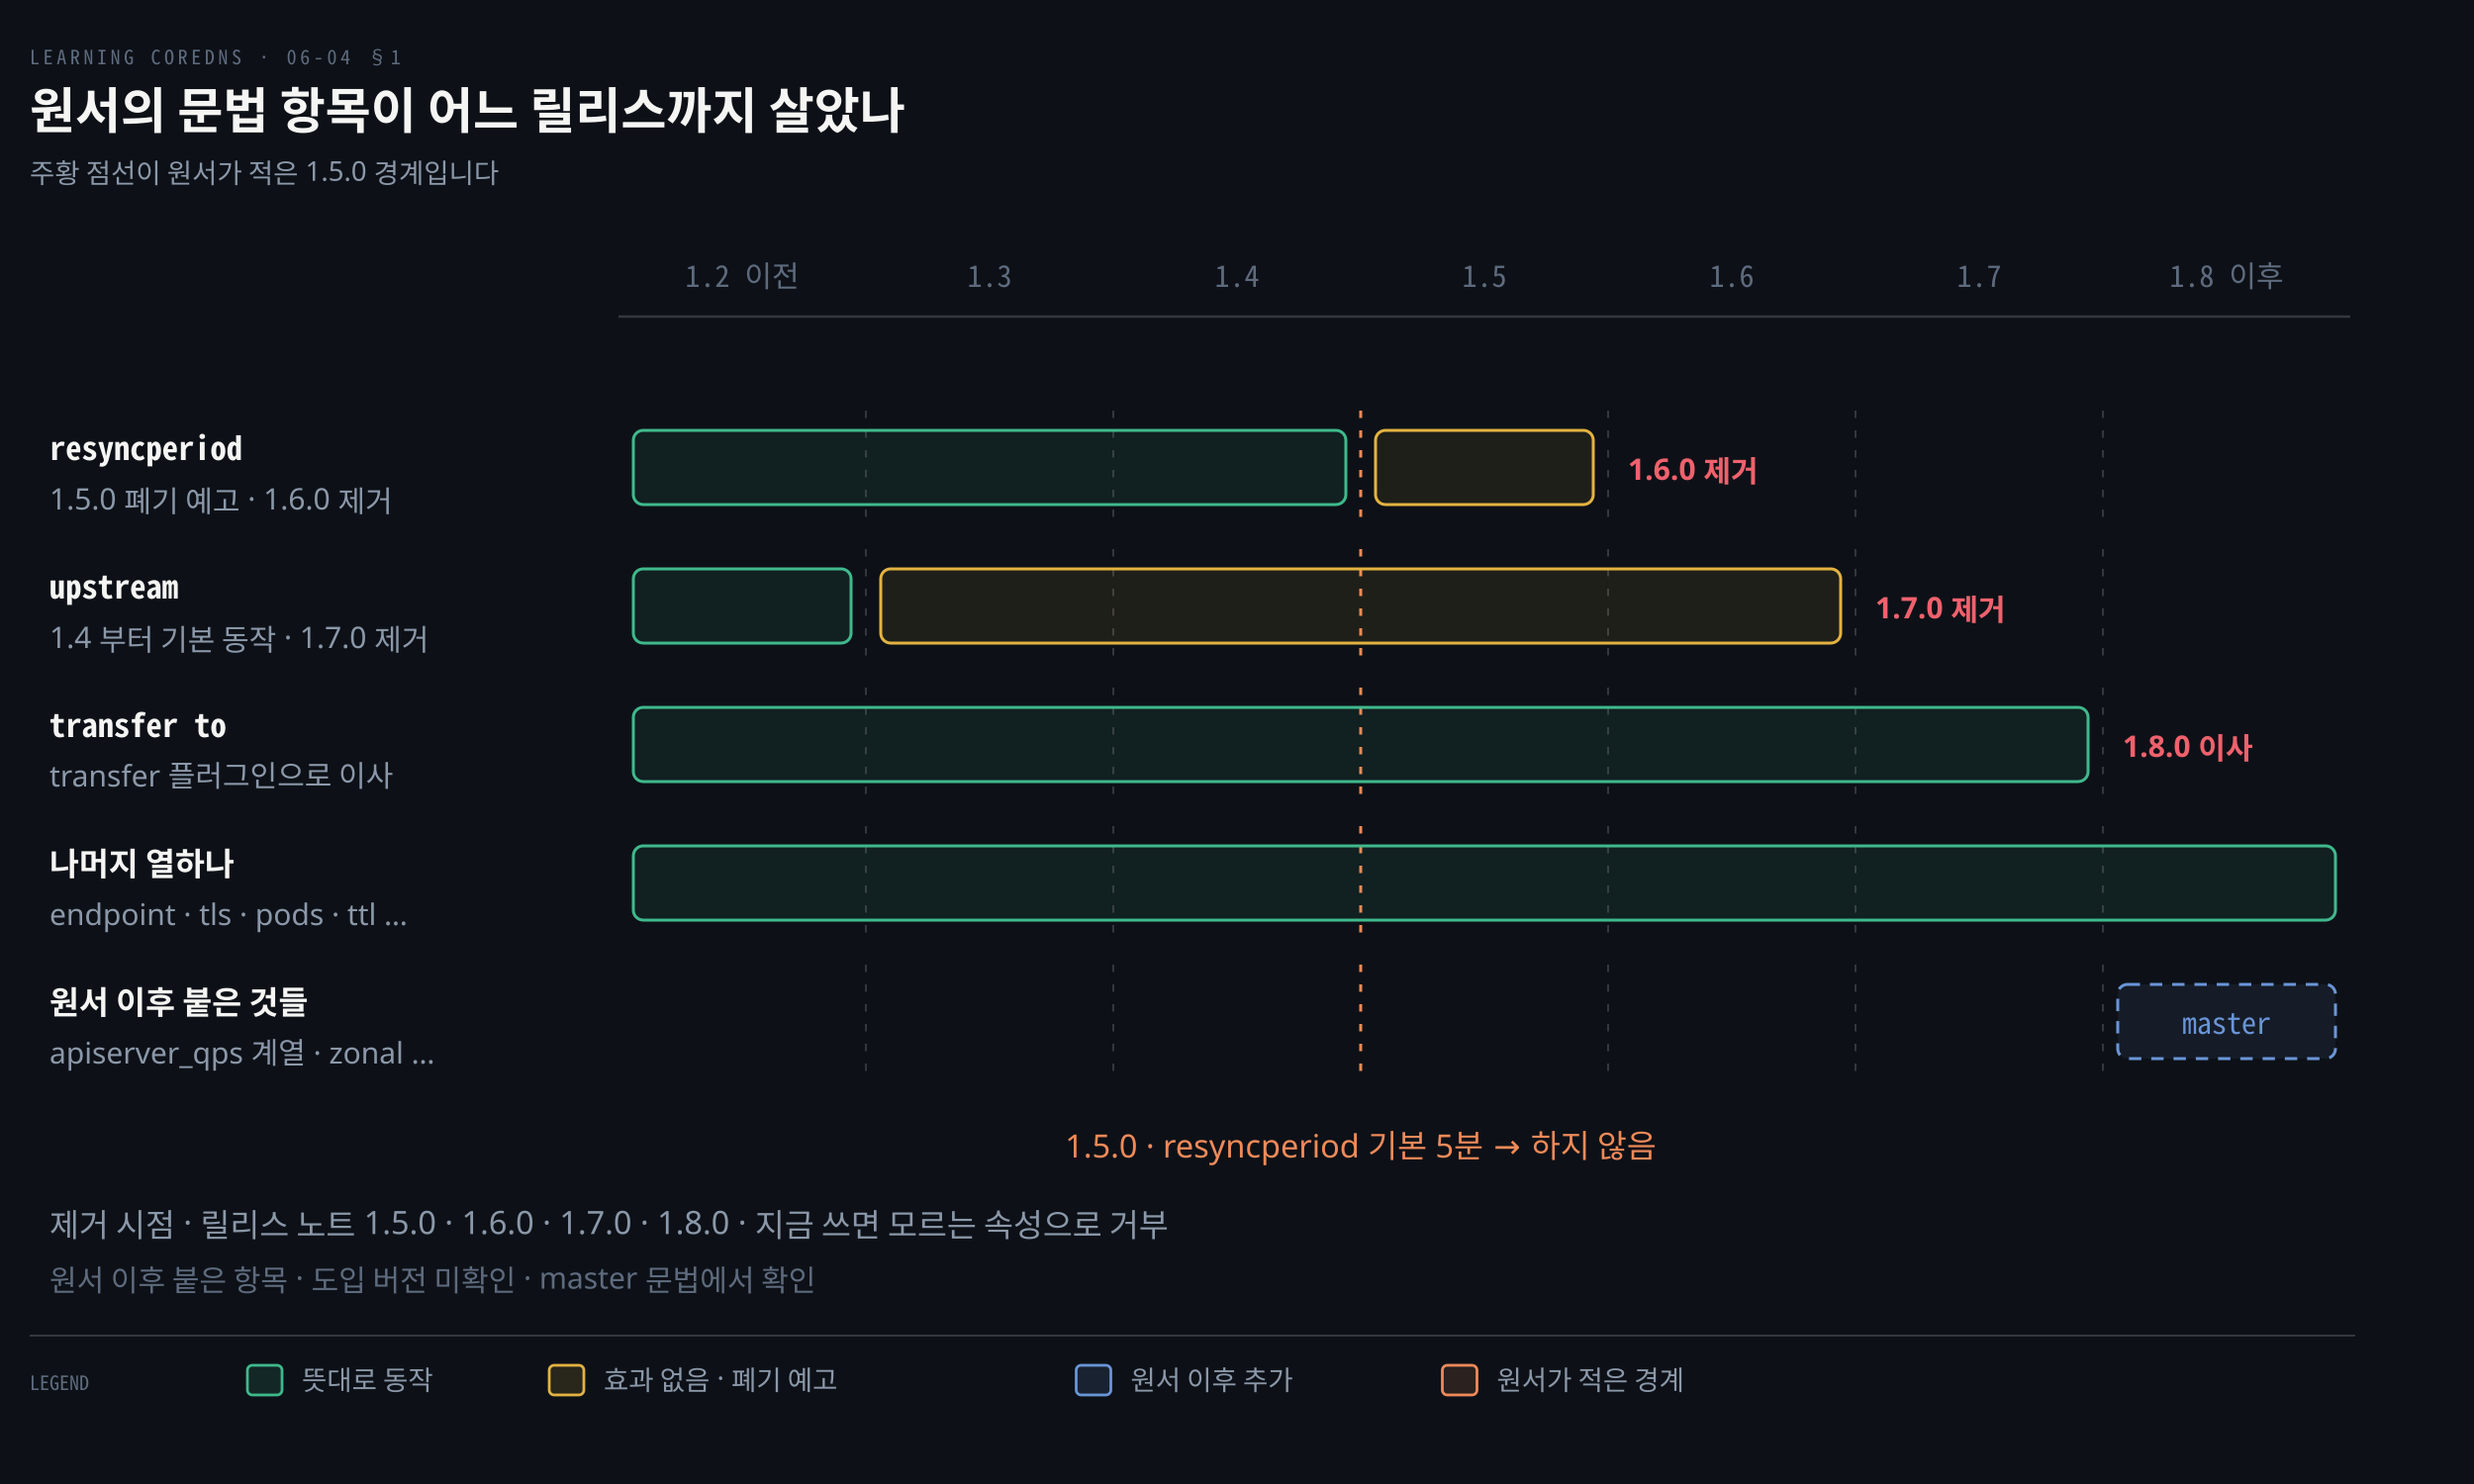
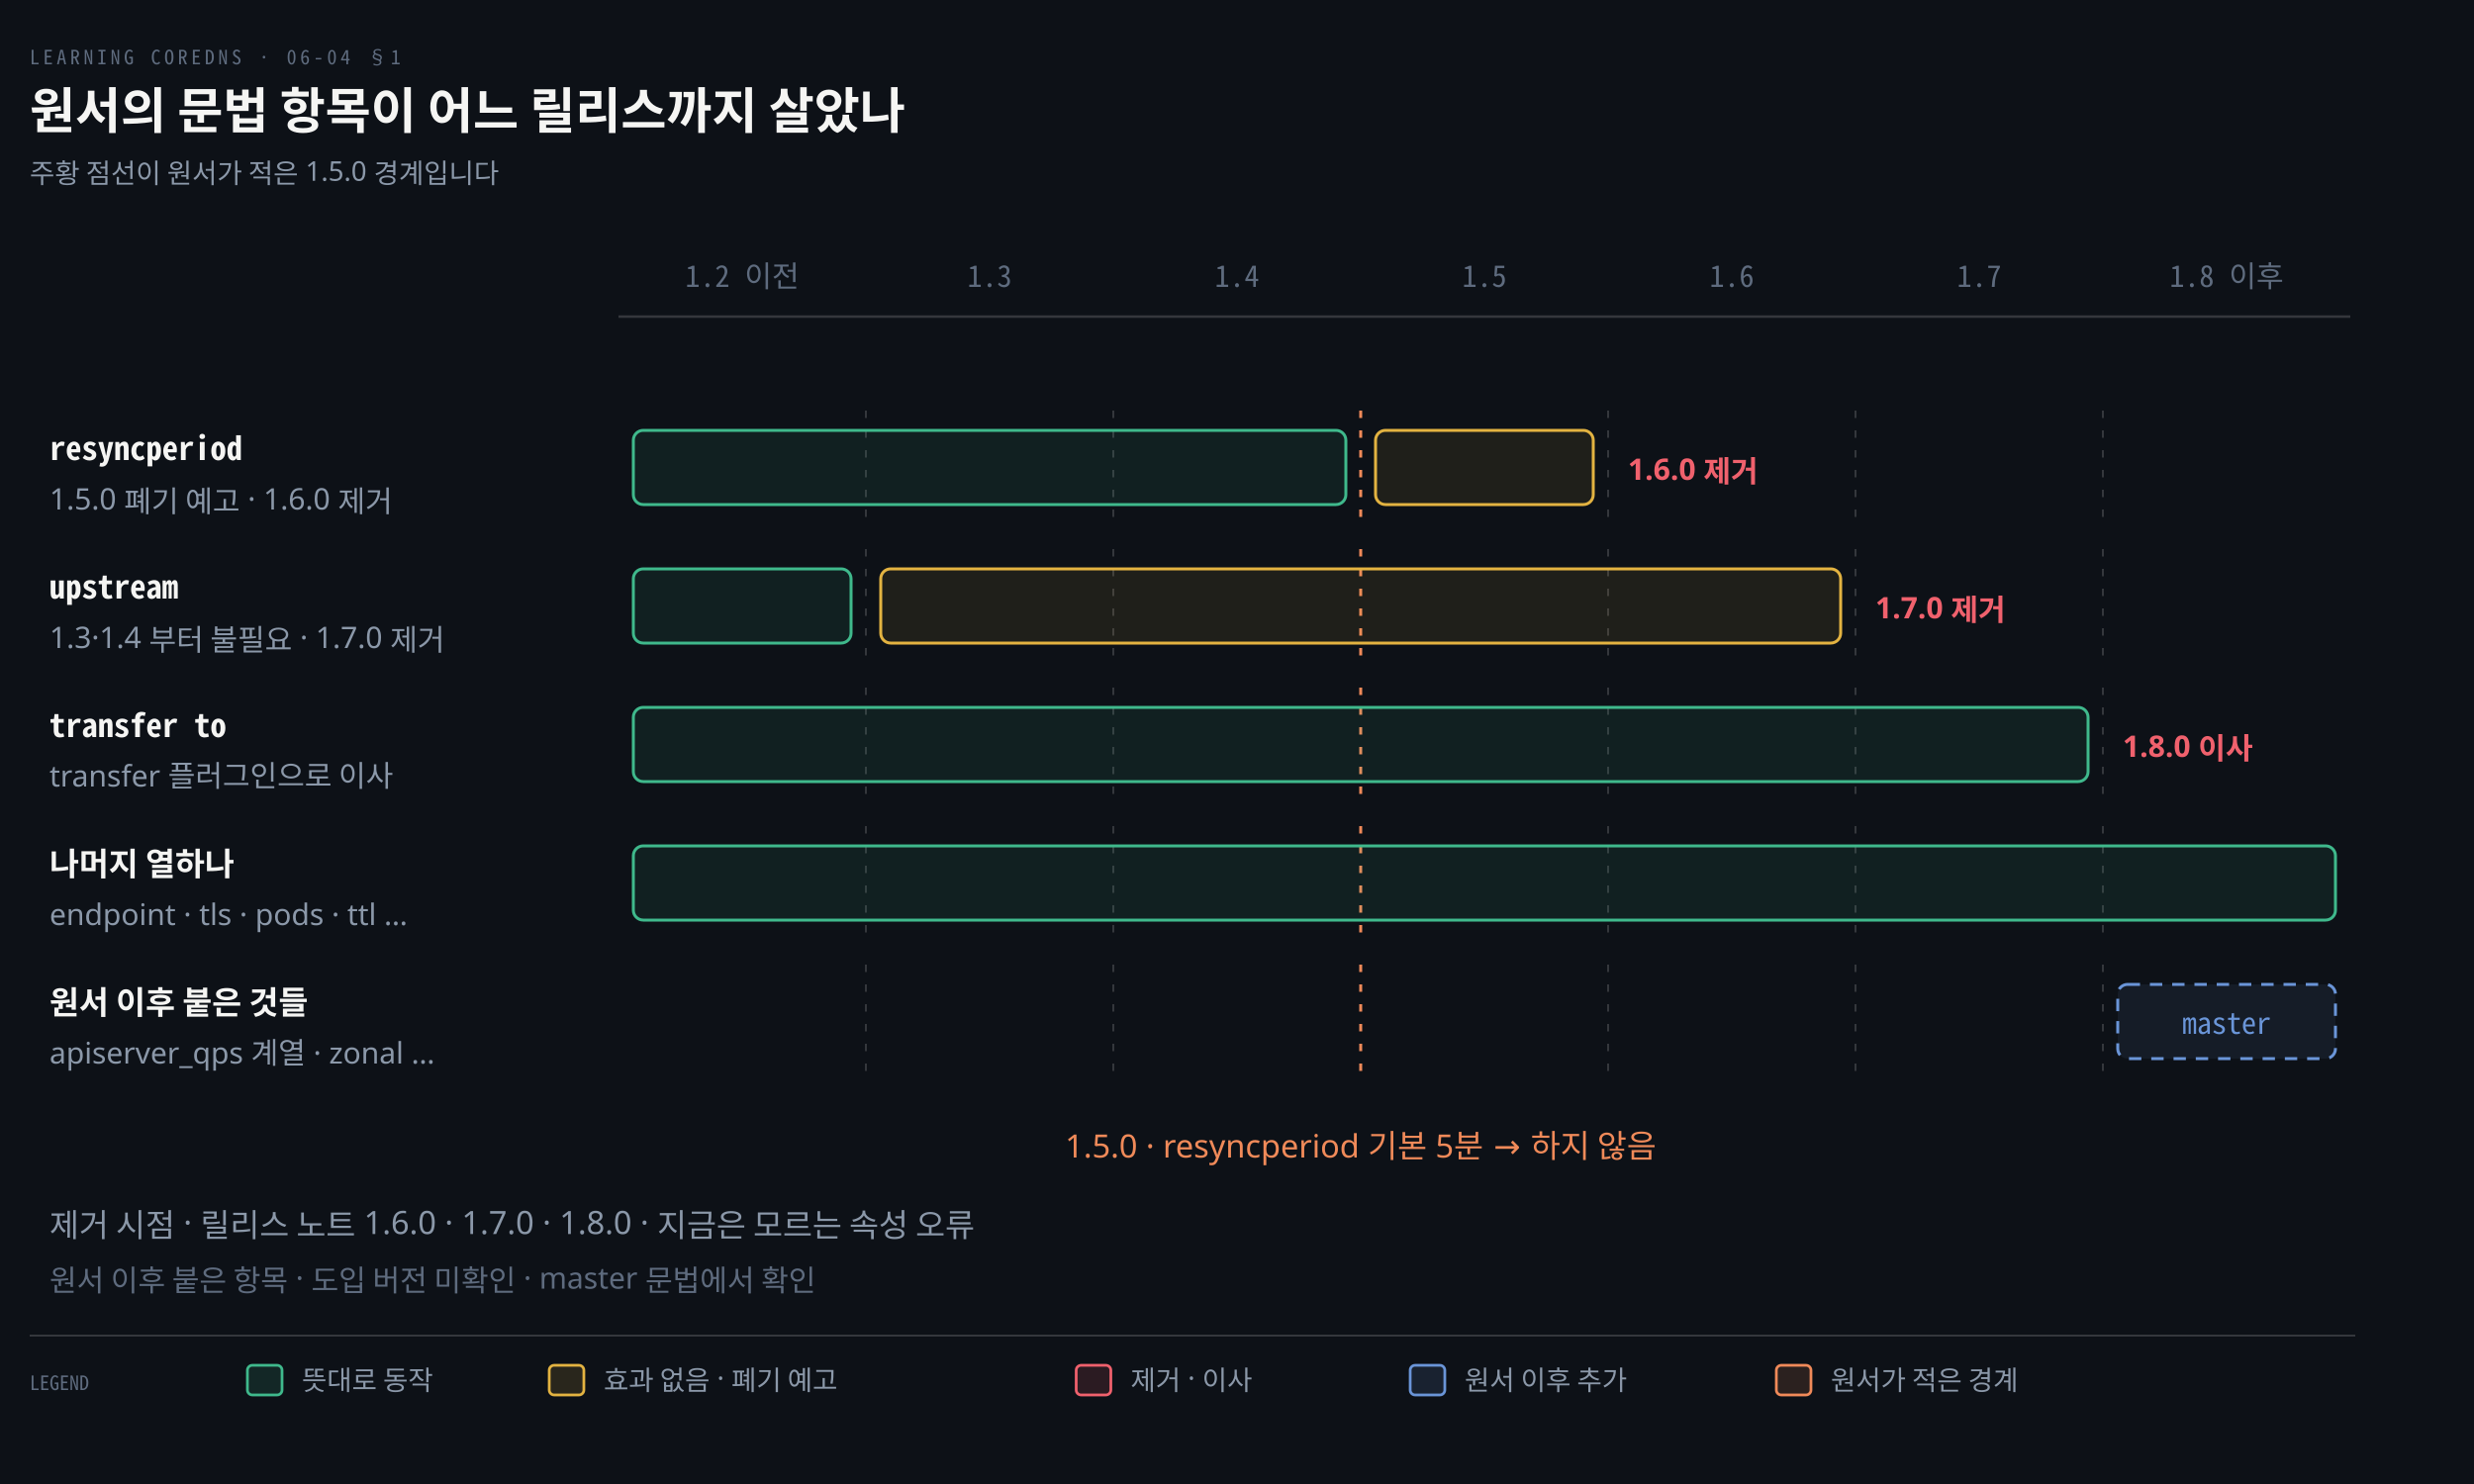
<svg xmlns="http://www.w3.org/2000/svg" viewBox="0 0 1000 600" width="100%" role="img" aria-labelledby="dt dd">
  <defs>
    <marker id="ar" viewBox="0 0 8 8" refX="7" refY="4" markerWidth="6.5" markerHeight="6.5" orient="auto">
      <path d="M0 0 L8 4 L0 8 z" fill="#8B98A9" />
    </marker>
    <marker id="ok" viewBox="0 0 8 8" refX="7" refY="4" markerWidth="6.5" markerHeight="6.5" orient="auto">
      <path d="M0 0 L8 4 L0 8 z" fill="#3FB98C" />
    </marker>
    <marker id="warn" viewBox="0 0 8 8" refX="7" refY="4" markerWidth="6.5" markerHeight="6.5" orient="auto">
      <path d="M0 0 L8 4 L0 8 z" fill="#E3B341" />
    </marker>
    <marker id="bad" viewBox="0 0 8 8" refX="7" refY="4" markerWidth="6.5" markerHeight="6.5" orient="auto">
      <path d="M0 0 L8 4 L0 8 z" fill="#F0616D" />
    </marker>
    <marker id="info" viewBox="0 0 8 8" refX="7" refY="4" markerWidth="6.5" markerHeight="6.5" orient="auto">
      <path d="M0 0 L8 4 L0 8 z" fill="#6A95D8" />
    </marker>
    <marker id="acc" viewBox="0 0 8 8" refX="7" refY="4" markerWidth="6.5" markerHeight="6.5" orient="auto">
      <path d="M0 0 L8 4 L0 8 z" fill="#F08A59" />
    </marker>
    <marker id="soft" viewBox="0 0 8 8" refX="7" refY="4" markerWidth="6.5" markerHeight="6.5" orient="auto">
      <path d="M0 0 L8 4 L0 8 z" fill="#5E6B7E" />
    </marker>
  </defs>
  <rect width="1000" height="600" fill="#0D1117" />
  <text x="12" y="26" font-family="'Geist Mono','Noto Sans Mono CJK KR',monospace" font-size="8" letter-spacing="0.18em" fill="#5E6B7E">LEARNING COREDNS · 06-04 §1</text>
  <text x="12" y="52" font-family="'Geist','Apple SD Gothic Neo','Noto Sans KR','Malgun Gothic',sans-serif" font-size="20" font-weight="600" fill="#F5F5F3">원서의 문법 항목이 어느 릴리스까지 살았나</text>
  <text x="12" y="74" font-family="'Geist','Apple SD Gothic Neo','Noto Sans KR','Malgun Gothic',sans-serif" font-size="11" fill="#8B98A9">주황 점선이 원서가 적은 1.5.0 경계입니다</text>
  <text x="300.0" y="116" text-anchor="middle" font-family="'Geist Mono','Noto Sans Mono CJK KR',monospace" font-size="12" font-weight="400" fill="#5E6B7E">1.2 이전</text>
  <text x="400.0" y="116" text-anchor="middle" font-family="'Geist Mono','Noto Sans Mono CJK KR',monospace" font-size="12" font-weight="400" fill="#5E6B7E">1.3</text>
  <text x="500.0" y="116" text-anchor="middle" font-family="'Geist Mono','Noto Sans Mono CJK KR',monospace" font-size="12" font-weight="400" fill="#5E6B7E">1.4</text>
  <text x="600.0" y="116" text-anchor="middle" font-family="'Geist Mono','Noto Sans Mono CJK KR',monospace" font-size="12" font-weight="400" fill="#5E6B7E">1.5</text>
  <text x="700.0" y="116" text-anchor="middle" font-family="'Geist Mono','Noto Sans Mono CJK KR',monospace" font-size="12" font-weight="400" fill="#5E6B7E">1.6</text>
  <text x="800.0" y="116" text-anchor="middle" font-family="'Geist Mono','Noto Sans Mono CJK KR',monospace" font-size="12" font-weight="400" fill="#5E6B7E">1.7</text>
  <text x="900.0" y="116" text-anchor="middle" font-family="'Geist Mono','Noto Sans Mono CJK KR',monospace" font-size="12" font-weight="400" fill="#5E6B7E">1.8 이후</text>
  <line x1="250" y1="128" x2="950" y2="128" stroke="rgba(191,192,192,0.22)" stroke-width="1.0" />
  <text x="20" y="186" text-anchor="start" font-family="'Geist Mono','Noto Sans Mono CJK KR',monospace" font-size="13" font-weight="600" fill="#F5F5F3">resyncperiod</text>
  <text x="20" y="206" text-anchor="start" font-family="'Geist','Apple SD Gothic Neo','Noto Sans KR','Malgun Gothic',sans-serif" font-size="12" font-weight="400" fill="#8B98A9">1.5.0 폐기 예고 · 1.6.0 제거</text>
  <line x1="350.0" y1="166" x2="350.0" y2="212" stroke="rgba(191,192,192,0.22)" stroke-width="0.8" stroke-dasharray="3 5" />
  <line x1="450.0" y1="166" x2="450.0" y2="212" stroke="rgba(191,192,192,0.22)" stroke-width="0.8" stroke-dasharray="3 5" />
  <line x1="550.0" y1="166" x2="550.0" y2="212" stroke="#F08A59" stroke-width="1.2" stroke-dasharray="3 5" />
  <line x1="650.0" y1="166" x2="650.0" y2="212" stroke="rgba(191,192,192,0.22)" stroke-width="0.8" stroke-dasharray="3 5" />
  <line x1="750.0" y1="166" x2="750.0" y2="212" stroke="rgba(191,192,192,0.22)" stroke-width="0.8" stroke-dasharray="3 5" />
  <line x1="850.0" y1="166" x2="850.0" y2="212" stroke="rgba(191,192,192,0.22)" stroke-width="0.8" stroke-dasharray="3 5" />
  <rect x="256.0" y="174" width="288.0" height="30" rx="4" fill="#3FB98C16" stroke="#3FB98C" stroke-width="1.2" />
  <rect x="556.0" y="174" width="88.0" height="30" rx="4" fill="#E3B34116" stroke="#E3B341" stroke-width="1.2" />
  <text x="658.0" y="194" text-anchor="start" font-family="'Geist','Apple SD Gothic Neo','Noto Sans KR','Malgun Gothic',sans-serif" font-size="12" font-weight="600" fill="#F0616D">1.6.0 제거</text>
  <text x="20" y="242" text-anchor="start" font-family="'Geist Mono','Noto Sans Mono CJK KR',monospace" font-size="13" font-weight="600" fill="#F5F5F3">upstream</text>
-   <text x="20" y="262" text-anchor="start" font-family="'Geist','Apple SD Gothic Neo','Noto Sans KR','Malgun Gothic',sans-serif" font-size="12" font-weight="400" fill="#8B98A9">1.4 부터 기본 동작 · 1.7.0 제거</text>
+   <text x="20" y="262" text-anchor="start" font-family="'Geist','Apple SD Gothic Neo','Noto Sans KR','Malgun Gothic',sans-serif" font-size="12" font-weight="400" fill="#8B98A9">1.3·1.4 부터 불필요 · 1.7.0 제거</text>
  <line x1="350.0" y1="222" x2="350.0" y2="268" stroke="rgba(191,192,192,0.22)" stroke-width="0.8" stroke-dasharray="3 5" />
  <line x1="450.0" y1="222" x2="450.0" y2="268" stroke="rgba(191,192,192,0.22)" stroke-width="0.8" stroke-dasharray="3 5" />
  <line x1="550.0" y1="222" x2="550.0" y2="268" stroke="#F08A59" stroke-width="1.2" stroke-dasharray="3 5" />
  <line x1="650.0" y1="222" x2="650.0" y2="268" stroke="rgba(191,192,192,0.22)" stroke-width="0.8" stroke-dasharray="3 5" />
  <line x1="750.0" y1="222" x2="750.0" y2="268" stroke="rgba(191,192,192,0.22)" stroke-width="0.8" stroke-dasharray="3 5" />
  <line x1="850.0" y1="222" x2="850.0" y2="268" stroke="rgba(191,192,192,0.22)" stroke-width="0.8" stroke-dasharray="3 5" />
  <rect x="256.0" y="230" width="88.0" height="30" rx="4" fill="#3FB98C16" stroke="#3FB98C" stroke-width="1.2" />
  <rect x="356.0" y="230" width="388.0" height="30" rx="4" fill="#E3B34116" stroke="#E3B341" stroke-width="1.2" />
  <text x="758.0" y="250" text-anchor="start" font-family="'Geist','Apple SD Gothic Neo','Noto Sans KR','Malgun Gothic',sans-serif" font-size="12" font-weight="600" fill="#F0616D">1.7.0 제거</text>
  <text x="20" y="298" text-anchor="start" font-family="'Geist Mono','Noto Sans Mono CJK KR',monospace" font-size="13" font-weight="600" fill="#F5F5F3">transfer to</text>
  <text x="20" y="318" text-anchor="start" font-family="'Geist','Apple SD Gothic Neo','Noto Sans KR','Malgun Gothic',sans-serif" font-size="12" font-weight="400" fill="#8B98A9">transfer 플러그인으로 이사</text>
  <line x1="350.0" y1="278" x2="350.0" y2="324" stroke="rgba(191,192,192,0.22)" stroke-width="0.8" stroke-dasharray="3 5" />
  <line x1="450.0" y1="278" x2="450.0" y2="324" stroke="rgba(191,192,192,0.22)" stroke-width="0.8" stroke-dasharray="3 5" />
  <line x1="550.0" y1="278" x2="550.0" y2="324" stroke="#F08A59" stroke-width="1.2" stroke-dasharray="3 5" />
  <line x1="650.0" y1="278" x2="650.0" y2="324" stroke="rgba(191,192,192,0.22)" stroke-width="0.8" stroke-dasharray="3 5" />
  <line x1="750.0" y1="278" x2="750.0" y2="324" stroke="rgba(191,192,192,0.22)" stroke-width="0.8" stroke-dasharray="3 5" />
  <line x1="850.0" y1="278" x2="850.0" y2="324" stroke="rgba(191,192,192,0.22)" stroke-width="0.8" stroke-dasharray="3 5" />
  <rect x="256.0" y="286" width="588.0" height="30" rx="4" fill="#3FB98C16" stroke="#3FB98C" stroke-width="1.2" />
  <text x="858.0" y="306" text-anchor="start" font-family="'Geist','Apple SD Gothic Neo','Noto Sans KR','Malgun Gothic',sans-serif" font-size="12" font-weight="600" fill="#F0616D">1.8.0 이사</text>
  <text x="20" y="354" text-anchor="start" font-family="'Geist','Apple SD Gothic Neo','Noto Sans KR','Malgun Gothic',sans-serif" font-size="13" font-weight="600" fill="#F5F5F3">나머지 열하나</text>
  <text x="20" y="374" text-anchor="start" font-family="'Geist','Apple SD Gothic Neo','Noto Sans KR','Malgun Gothic',sans-serif" font-size="12" font-weight="400" fill="#8B98A9">endpoint · tls · pods · ttl …</text>
  <line x1="350.0" y1="334" x2="350.0" y2="380" stroke="rgba(191,192,192,0.22)" stroke-width="0.8" stroke-dasharray="3 5" />
  <line x1="450.0" y1="334" x2="450.0" y2="380" stroke="rgba(191,192,192,0.22)" stroke-width="0.8" stroke-dasharray="3 5" />
  <line x1="550.0" y1="334" x2="550.0" y2="380" stroke="#F08A59" stroke-width="1.2" stroke-dasharray="3 5" />
  <line x1="650.0" y1="334" x2="650.0" y2="380" stroke="rgba(191,192,192,0.22)" stroke-width="0.8" stroke-dasharray="3 5" />
  <line x1="750.0" y1="334" x2="750.0" y2="380" stroke="rgba(191,192,192,0.22)" stroke-width="0.8" stroke-dasharray="3 5" />
  <line x1="850.0" y1="334" x2="850.0" y2="380" stroke="rgba(191,192,192,0.22)" stroke-width="0.8" stroke-dasharray="3 5" />
  <rect x="256.0" y="342" width="688.0" height="30" rx="4" fill="#3FB98C16" stroke="#3FB98C" stroke-width="1.2" />
  <text x="20" y="410" text-anchor="start" font-family="'Geist','Apple SD Gothic Neo','Noto Sans KR','Malgun Gothic',sans-serif" font-size="13" font-weight="600" fill="#F5F5F3">원서 이후 붙은 것들</text>
  <text x="20" y="430" text-anchor="start" font-family="'Geist','Apple SD Gothic Neo','Noto Sans KR','Malgun Gothic',sans-serif" font-size="12" font-weight="400" fill="#8B98A9">apiserver_qps 계열 · zonal …</text>
  <line x1="350.0" y1="390" x2="350.0" y2="436" stroke="rgba(191,192,192,0.22)" stroke-width="0.8" stroke-dasharray="3 5" />
  <line x1="450.0" y1="390" x2="450.0" y2="436" stroke="rgba(191,192,192,0.22)" stroke-width="0.8" stroke-dasharray="3 5" />
  <line x1="550.0" y1="390" x2="550.0" y2="436" stroke="#F08A59" stroke-width="1.2" stroke-dasharray="3 5" />
  <line x1="650.0" y1="390" x2="650.0" y2="436" stroke="rgba(191,192,192,0.22)" stroke-width="0.8" stroke-dasharray="3 5" />
  <line x1="750.0" y1="390" x2="750.0" y2="436" stroke="rgba(191,192,192,0.22)" stroke-width="0.8" stroke-dasharray="3 5" />
  <line x1="850.0" y1="390" x2="850.0" y2="436" stroke="rgba(191,192,192,0.22)" stroke-width="0.8" stroke-dasharray="3 5" />
  <rect x="856.0" y="398" width="88.0" height="30" rx="4" fill="#6A95D816" stroke="#6A95D8" stroke-width="1.2" stroke-dasharray="5 4" />
  <text x="900.0" y="418" text-anchor="middle" font-family="'Geist Mono','Noto Sans Mono CJK KR',monospace" font-size="12" font-weight="400" fill="#6A95D8">master</text>
  <text x="550.0" y="468" text-anchor="middle" font-family="'Geist','Apple SD Gothic Neo','Noto Sans KR','Malgun Gothic',sans-serif" font-size="13" font-weight="400" fill="#F08A59">1.5.0 · resyncperiod 기본 5분 → 하지 않음</text>
-   <text x="20" y="500" text-anchor="start" font-family="'Geist','Apple SD Gothic Neo','Noto Sans KR','Malgun Gothic',sans-serif" font-size="13" font-weight="400" fill="#8B98A9">제거 시점 · 릴리스 노트 1.5.0 · 1.6.0 · 1.7.0 · 1.8.0 · 지금 쓰면 모르는 속성으로 거부</text>
+   <text x="20" y="500" text-anchor="start" font-family="'Geist','Apple SD Gothic Neo','Noto Sans KR','Malgun Gothic',sans-serif" font-size="13" font-weight="400" fill="#8B98A9">제거 시점 · 릴리스 노트 1.6.0 · 1.7.0 · 1.8.0 · 지금은 모르는 속성 오류</text>
  <text x="20" y="522" text-anchor="start" font-family="'Geist','Apple SD Gothic Neo','Noto Sans KR','Malgun Gothic',sans-serif" font-size="12" font-weight="400" fill="#5E6B7E">원서 이후 붙은 항목 · 도입 버전 미확인 · master 문법에서 확인</text>
  <line x1="12" y1="540" x2="952" y2="540" stroke="rgba(191,192,192,0.22)" stroke-width="0.8" />
  <text x="12" y="562" text-anchor="start" font-family="'Geist Mono','Noto Sans Mono CJK KR',monospace" font-size="8" font-weight="400" fill="#5E6B7E">LEGEND</text>
  <rect x="100" y="552" width="14" height="12" rx="2" fill="#3FB98C22" stroke="#3FB98C" stroke-width="1.1" />
  <text x="122" y="562" text-anchor="start" font-family="'Geist','Apple SD Gothic Neo','Noto Sans KR','Malgun Gothic',sans-serif" font-size="11" font-weight="400" fill="#8B98A9">뜻대로 동작</text>
  <rect x="222" y="552" width="14" height="12" rx="2" fill="#E3B34122" stroke="#E3B341" stroke-width="1.1" />
  <text x="244" y="562" text-anchor="start" font-family="'Geist','Apple SD Gothic Neo','Noto Sans KR','Malgun Gothic',sans-serif" font-size="11" font-weight="400" fill="#8B98A9">효과 없음 · 폐기 예고</text>
-   <rect x="435" y="552" width="14" height="12" rx="2" fill="#6A95D822" stroke="#6A95D8" stroke-width="1.1" />
-   <text x="457" y="562" text-anchor="start" font-family="'Geist','Apple SD Gothic Neo','Noto Sans KR','Malgun Gothic',sans-serif" font-size="11" font-weight="400" fill="#8B98A9">원서 이후 추가</text>
-   <rect x="583" y="552" width="14" height="12" rx="2" fill="#F08A5922" stroke="#F08A59" stroke-width="1.1" />
-   <text x="605" y="562" text-anchor="start" font-family="'Geist','Apple SD Gothic Neo','Noto Sans KR','Malgun Gothic',sans-serif" font-size="11" font-weight="400" fill="#8B98A9">원서가 적은 경계</text>
+   <rect x="435" y="552" width="14" height="12" rx="2" fill="#F0616D22" stroke="#F0616D" stroke-width="1.1" />
+   <text x="457" y="562" text-anchor="start" font-family="'Geist','Apple SD Gothic Neo','Noto Sans KR','Malgun Gothic',sans-serif" font-size="11" font-weight="400" fill="#8B98A9">제거 · 이사</text>
+   <rect x="570" y="552" width="14" height="12" rx="2" fill="#6A95D822" stroke="#6A95D8" stroke-width="1.1" />
+   <text x="592" y="562" text-anchor="start" font-family="'Geist','Apple SD Gothic Neo','Noto Sans KR','Malgun Gothic',sans-serif" font-size="11" font-weight="400" fill="#8B98A9">원서 이후 추가</text>
+   <rect x="718" y="552" width="14" height="12" rx="2" fill="#F08A5922" stroke="#F08A59" stroke-width="1.1" />
+   <text x="740" y="562" text-anchor="start" font-family="'Geist','Apple SD Gothic Neo','Noto Sans KR','Malgun Gothic',sans-serif" font-size="11" font-weight="400" fill="#8B98A9">원서가 적은 경계</text>
</svg>
